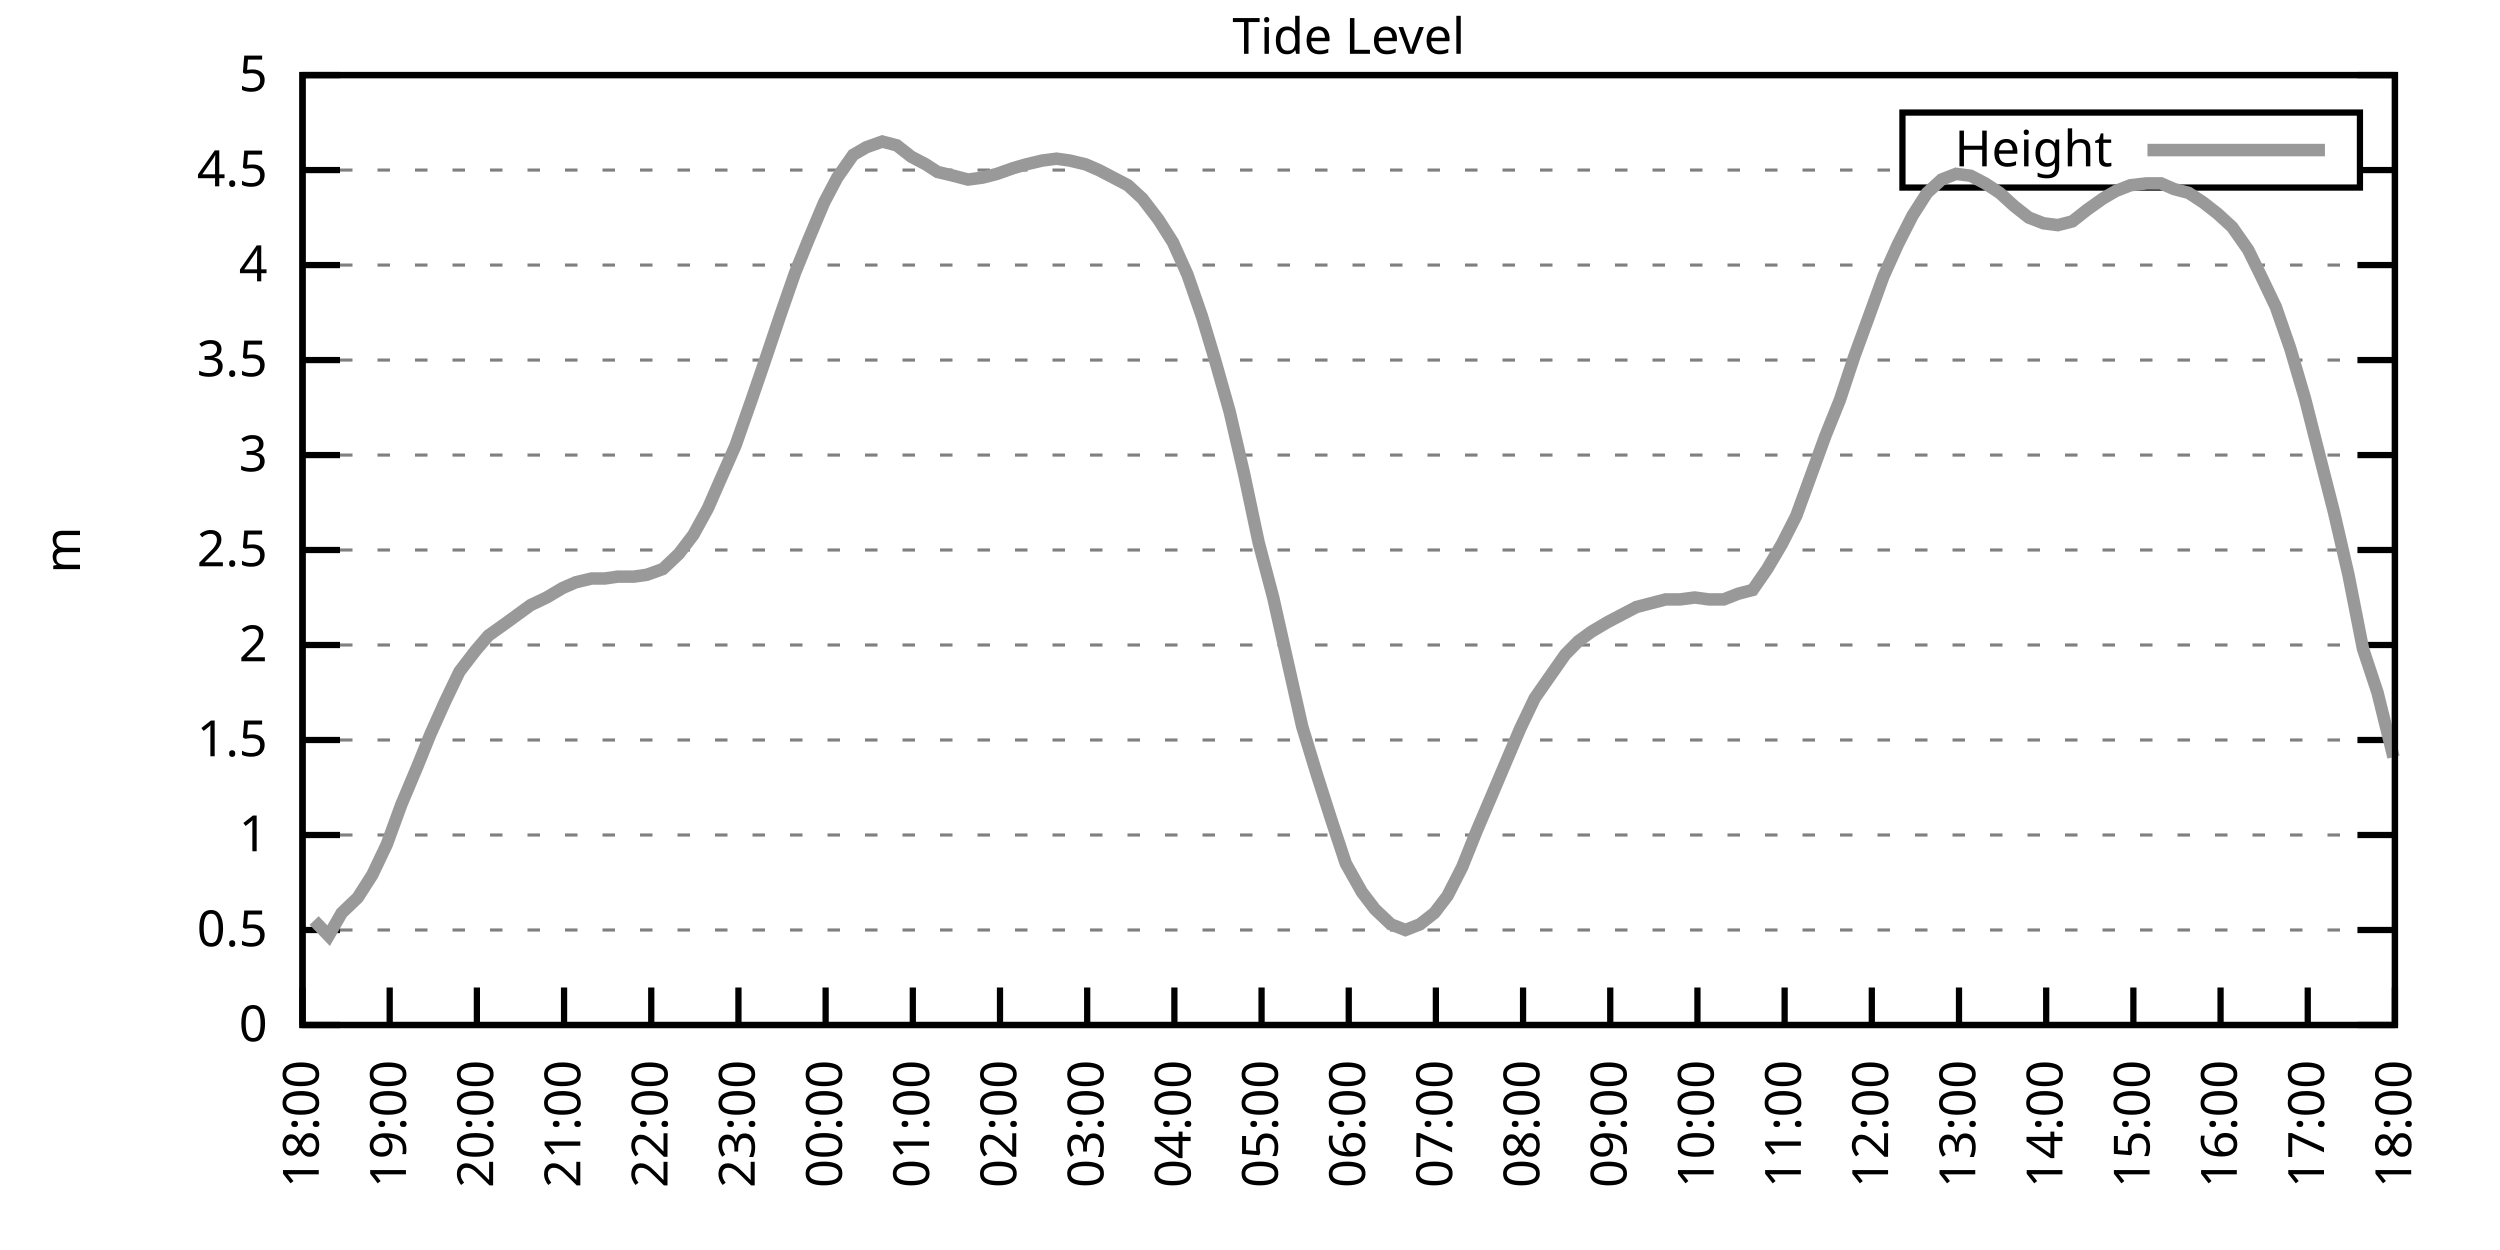
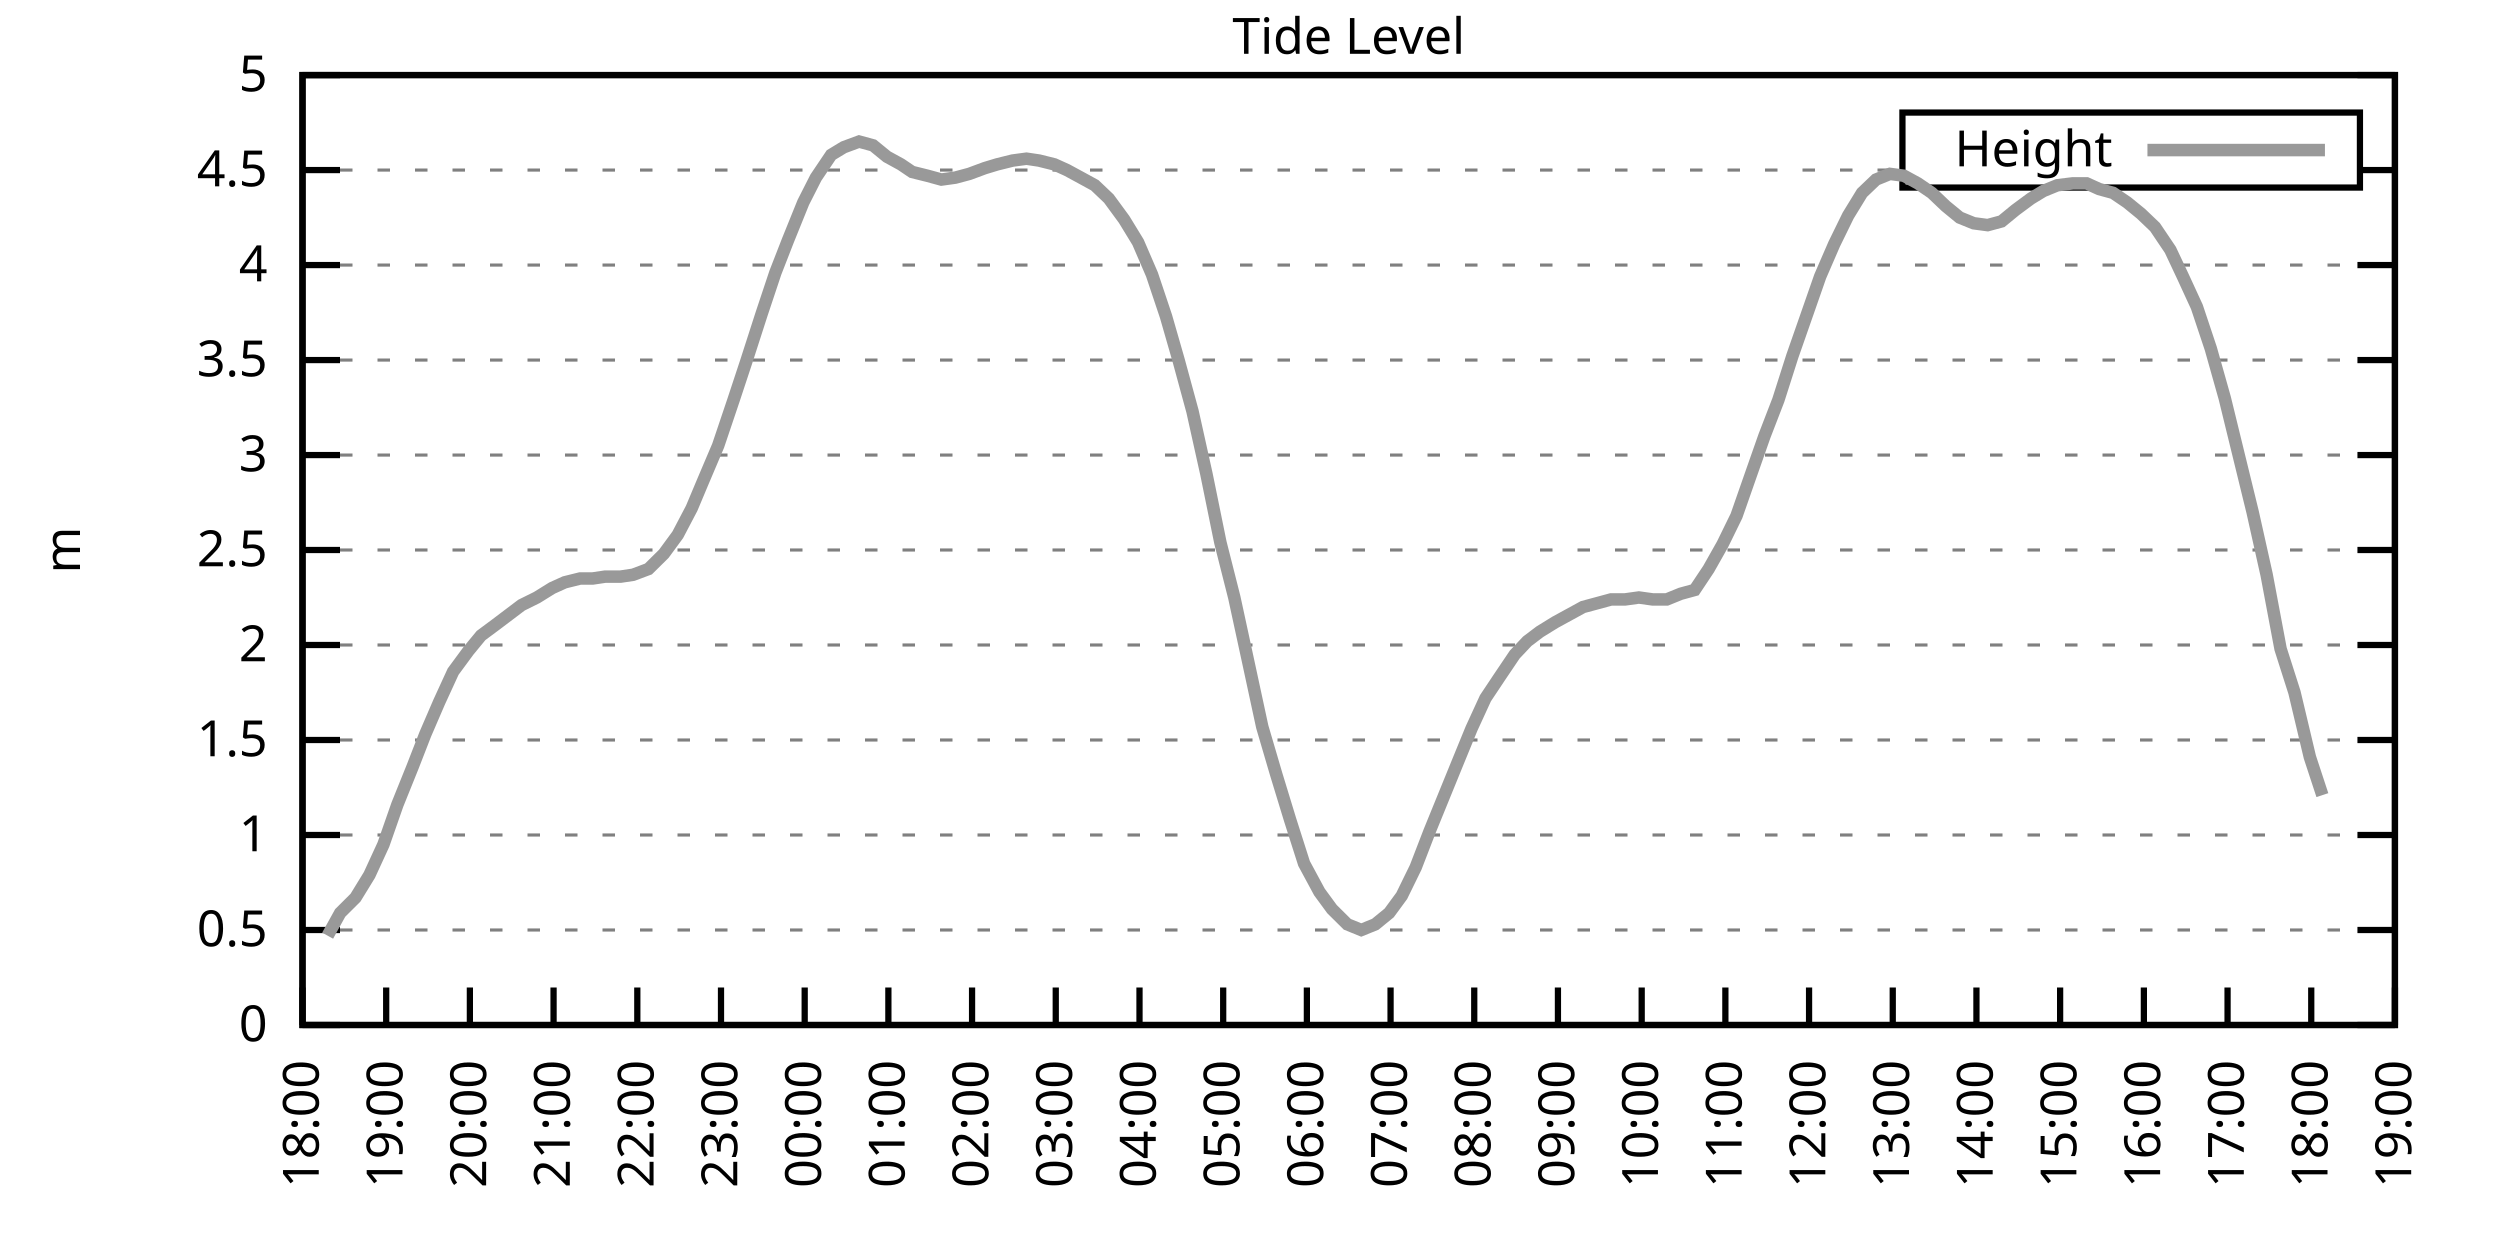
<svg xmlns="http://www.w3.org/2000/svg" xmlns:xlink="http://www.w3.org/1999/xlink" width="400" height="200" viewBox="0 0 400 200">
  <g id="gnuplot_canvas">
    <rect x="0" y="0" width="400" height="200" fill="none" />
    <defs>
      <circle id="gpDot" r="0.5" stroke-width="0.5" stroke="currentColor" />
      <path id="gpPt0" stroke-width="0.333" stroke="currentColor" d="M-1,0 h2 M0,-1 v2" />
      <path id="gpPt1" stroke-width="0.333" stroke="currentColor" d="M-1,-1 L1,1 M1,-1 L-1,1" />
      <path id="gpPt2" stroke-width="0.333" stroke="currentColor" d="M-1,0 L1,0 M0,-1 L0,1 M-1,-1 L1,1 M-1,1 L1,-1" />
      <rect id="gpPt3" stroke-width="0.333" stroke="currentColor" x="-1" y="-1" width="2" height="2" />
      <rect id="gpPt4" stroke-width="0.333" stroke="currentColor" fill="currentColor" x="-1" y="-1" width="2" height="2" />
      <circle id="gpPt5" stroke-width="0.333" stroke="currentColor" cx="0" cy="0" r="1" />
      <use xlink:href="#gpPt5" id="gpPt6" fill="currentColor" stroke="none" />
      <path id="gpPt7" stroke-width="0.333" stroke="currentColor" d="M0,-1.33 L-1.33,0.67 L1.33,0.67 z" />
      <use xlink:href="#gpPt7" id="gpPt8" fill="currentColor" stroke="none" />
      <use xlink:href="#gpPt7" id="gpPt9" stroke="currentColor" transform="rotate(180)" />
      <use xlink:href="#gpPt9" id="gpPt10" fill="currentColor" stroke="none" />
      <use xlink:href="#gpPt3" id="gpPt11" stroke="currentColor" transform="rotate(45)" />
      <use xlink:href="#gpPt11" id="gpPt12" fill="currentColor" stroke="none" />
      <path id="gpPt13" stroke-width="0.333" stroke="currentColor" d="M0,1.330 L1.265,0.411 L0.782,-1.067 L-0.782,-1.076 L-1.265,0.411 z" />
      <use xlink:href="#gpPt13" id="gpPt14" fill="currentColor" stroke="none" />
      <filter id="textbox" filterUnits="objectBoundingBox" x="0" y="0" height="1" width="1">
        <feFlood flood-color="white" flood-opacity="1" result="bgnd" />
        <feComposite in="SourceGraphic" in2="bgnd" operator="atop" />
      </filter>
      <filter id="greybox" filterUnits="objectBoundingBox" x="0" y="0" height="1" width="1">
        <feFlood flood-color="lightgrey" flood-opacity="1" result="grey" />
        <feComposite in="SourceGraphic" in2="grey" operator="atop" />
      </filter>
    </defs>
    <g fill="none" color="white" stroke="currentColor" stroke-width="1.00" stroke-linecap="butt" stroke-linejoin="miter">
</g>
    <g fill="none" color="black" stroke="currentColor" stroke-width="1.00" stroke-linecap="butt" stroke-linejoin="miter">
      <g stroke="none" shape-rendering="crispEdges">
        <polygon fill="rgb(255, 255, 255)" points="48.40,164.00 383.18,164.00 383.18,12.02 48.40,12.02 " />
      </g>
    </g>
    <g fill="none" color="black" stroke="currentColor" stroke-width="1.00" stroke-linecap="butt" stroke-linejoin="miter">
</g>
    <g fill="none" color="black" stroke="black" stroke-width="0.50" stroke-linecap="butt" stroke-linejoin="miter">
</g>
    <g fill="none" color="gray" stroke="currentColor" stroke-width="0.50" stroke-linecap="butt" stroke-linejoin="miter">
      <path stroke="gray" stroke-dasharray="2,4" class="gridline" d="M48.40,164.00 L383.19,164.00  " />
    </g>
    <g fill="none" color="gray" stroke="gray" stroke-width="1.00" stroke-linecap="butt" stroke-linejoin="miter">
</g>
    <g fill="none" color="black" stroke="currentColor" stroke-width="1.00" stroke-linecap="butt" stroke-linejoin="miter">
      <path stroke="black" d="M48.40,164.00 L54.40,164.00 M383.19,164.00 L377.19,164.00  " />
      <g transform="translate(42.80,166.60)" stroke="none" fill="black" font-family="Sans" font-size="8.00" text-anchor="end">
        <text>
          <tspan font-family="Sans"> 0</tspan>
        </text>
      </g>
    </g>
    <g fill="none" color="black" stroke="currentColor" stroke-width="1.00" stroke-linecap="butt" stroke-linejoin="miter">
</g>
    <g fill="none" color="black" stroke="black" stroke-width="0.50" stroke-linecap="butt" stroke-linejoin="miter">
</g>
    <g fill="none" color="gray" stroke="currentColor" stroke-width="0.50" stroke-linecap="butt" stroke-linejoin="miter">
      <path stroke="gray" stroke-dasharray="2,4" class="gridline" d="M48.40,148.80 L383.19,148.80  " />
    </g>
    <g fill="none" color="gray" stroke="gray" stroke-width="1.00" stroke-linecap="butt" stroke-linejoin="miter">
</g>
    <g fill="none" color="black" stroke="currentColor" stroke-width="1.00" stroke-linecap="butt" stroke-linejoin="miter">
      <path stroke="black" d="M48.40,148.80 L54.40,148.80 M383.19,148.80 L377.19,148.80  " />
      <g transform="translate(42.80,151.40)" stroke="none" fill="black" font-family="Sans" font-size="8.00" text-anchor="end">
        <text>
          <tspan font-family="Sans"> 0.5</tspan>
        </text>
      </g>
    </g>
    <g fill="none" color="black" stroke="currentColor" stroke-width="1.00" stroke-linecap="butt" stroke-linejoin="miter">
</g>
    <g fill="none" color="black" stroke="black" stroke-width="0.50" stroke-linecap="butt" stroke-linejoin="miter">
</g>
    <g fill="none" color="gray" stroke="currentColor" stroke-width="0.50" stroke-linecap="butt" stroke-linejoin="miter">
      <path stroke="gray" stroke-dasharray="2,4" class="gridline" d="M48.40,133.60 L383.19,133.60  " />
    </g>
    <g fill="none" color="gray" stroke="gray" stroke-width="1.00" stroke-linecap="butt" stroke-linejoin="miter">
</g>
    <g fill="none" color="black" stroke="currentColor" stroke-width="1.00" stroke-linecap="butt" stroke-linejoin="miter">
      <path stroke="black" d="M48.40,133.60 L54.40,133.60 M383.19,133.60 L377.19,133.60  " />
      <g transform="translate(42.80,136.20)" stroke="none" fill="black" font-family="Sans" font-size="8.00" text-anchor="end">
        <text>
          <tspan font-family="Sans"> 1</tspan>
        </text>
      </g>
    </g>
    <g fill="none" color="black" stroke="currentColor" stroke-width="1.00" stroke-linecap="butt" stroke-linejoin="miter">
</g>
    <g fill="none" color="black" stroke="black" stroke-width="0.50" stroke-linecap="butt" stroke-linejoin="miter">
</g>
    <g fill="none" color="gray" stroke="currentColor" stroke-width="0.50" stroke-linecap="butt" stroke-linejoin="miter">
      <path stroke="gray" stroke-dasharray="2,4" class="gridline" d="M48.40,118.40 L383.19,118.40  " />
    </g>
    <g fill="none" color="gray" stroke="gray" stroke-width="1.00" stroke-linecap="butt" stroke-linejoin="miter">
</g>
    <g fill="none" color="black" stroke="currentColor" stroke-width="1.00" stroke-linecap="butt" stroke-linejoin="miter">
      <path stroke="black" d="M48.40,118.40 L54.40,118.40 M383.19,118.40 L377.19,118.40  " />
      <g transform="translate(42.80,121.00)" stroke="none" fill="black" font-family="Sans" font-size="8.00" text-anchor="end">
        <text>
          <tspan font-family="Sans"> 1.5</tspan>
        </text>
      </g>
    </g>
    <g fill="none" color="black" stroke="currentColor" stroke-width="1.00" stroke-linecap="butt" stroke-linejoin="miter">
</g>
    <g fill="none" color="black" stroke="black" stroke-width="0.50" stroke-linecap="butt" stroke-linejoin="miter">
</g>
    <g fill="none" color="gray" stroke="currentColor" stroke-width="0.50" stroke-linecap="butt" stroke-linejoin="miter">
      <path stroke="gray" stroke-dasharray="2,4" class="gridline" d="M48.40,103.20 L383.19,103.20  " />
    </g>
    <g fill="none" color="gray" stroke="gray" stroke-width="1.00" stroke-linecap="butt" stroke-linejoin="miter">
</g>
    <g fill="none" color="black" stroke="currentColor" stroke-width="1.00" stroke-linecap="butt" stroke-linejoin="miter">
      <path stroke="black" d="M48.40,103.20 L54.40,103.20 M383.19,103.20 L377.19,103.20  " />
      <g transform="translate(42.80,105.80)" stroke="none" fill="black" font-family="Sans" font-size="8.00" text-anchor="end">
        <text>
          <tspan font-family="Sans"> 2</tspan>
        </text>
      </g>
    </g>
    <g fill="none" color="black" stroke="currentColor" stroke-width="1.00" stroke-linecap="butt" stroke-linejoin="miter">
</g>
    <g fill="none" color="black" stroke="black" stroke-width="0.50" stroke-linecap="butt" stroke-linejoin="miter">
</g>
    <g fill="none" color="gray" stroke="currentColor" stroke-width="0.50" stroke-linecap="butt" stroke-linejoin="miter">
      <path stroke="gray" stroke-dasharray="2,4" class="gridline" d="M48.40,88.00 L383.19,88.00  " />
    </g>
    <g fill="none" color="gray" stroke="gray" stroke-width="1.00" stroke-linecap="butt" stroke-linejoin="miter">
</g>
    <g fill="none" color="black" stroke="currentColor" stroke-width="1.00" stroke-linecap="butt" stroke-linejoin="miter">
      <path stroke="black" d="M48.40,88.00 L54.40,88.00 M383.19,88.00 L377.19,88.00  " />
      <g transform="translate(42.80,90.60)" stroke="none" fill="black" font-family="Sans" font-size="8.00" text-anchor="end">
        <text>
          <tspan font-family="Sans"> 2.5</tspan>
        </text>
      </g>
    </g>
    <g fill="none" color="black" stroke="currentColor" stroke-width="1.00" stroke-linecap="butt" stroke-linejoin="miter">
</g>
    <g fill="none" color="black" stroke="black" stroke-width="0.50" stroke-linecap="butt" stroke-linejoin="miter">
</g>
    <g fill="none" color="gray" stroke="currentColor" stroke-width="0.50" stroke-linecap="butt" stroke-linejoin="miter">
      <path stroke="gray" stroke-dasharray="2,4" class="gridline" d="M48.40,72.81 L383.19,72.81  " />
    </g>
    <g fill="none" color="gray" stroke="gray" stroke-width="1.00" stroke-linecap="butt" stroke-linejoin="miter">
</g>
    <g fill="none" color="black" stroke="currentColor" stroke-width="1.00" stroke-linecap="butt" stroke-linejoin="miter">
      <path stroke="black" d="M48.40,72.81 L54.40,72.81 M383.19,72.81 L377.19,72.81  " />
      <g transform="translate(42.80,75.41)" stroke="none" fill="black" font-family="Sans" font-size="8.00" text-anchor="end">
        <text>
          <tspan font-family="Sans"> 3</tspan>
        </text>
      </g>
    </g>
    <g fill="none" color="black" stroke="currentColor" stroke-width="1.00" stroke-linecap="butt" stroke-linejoin="miter">
</g>
    <g fill="none" color="black" stroke="black" stroke-width="0.50" stroke-linecap="butt" stroke-linejoin="miter">
</g>
    <g fill="none" color="gray" stroke="currentColor" stroke-width="0.50" stroke-linecap="butt" stroke-linejoin="miter">
      <path stroke="gray" stroke-dasharray="2,4" class="gridline" d="M48.40,57.61 L383.19,57.61  " />
    </g>
    <g fill="none" color="gray" stroke="gray" stroke-width="1.00" stroke-linecap="butt" stroke-linejoin="miter">
</g>
    <g fill="none" color="black" stroke="currentColor" stroke-width="1.00" stroke-linecap="butt" stroke-linejoin="miter">
      <path stroke="black" d="M48.40,57.61 L54.40,57.61 M383.19,57.61 L377.19,57.61  " />
      <g transform="translate(42.80,60.21)" stroke="none" fill="black" font-family="Sans" font-size="8.00" text-anchor="end">
        <text>
          <tspan font-family="Sans"> 3.5</tspan>
        </text>
      </g>
    </g>
    <g fill="none" color="black" stroke="currentColor" stroke-width="1.00" stroke-linecap="butt" stroke-linejoin="miter">
</g>
    <g fill="none" color="black" stroke="black" stroke-width="0.50" stroke-linecap="butt" stroke-linejoin="miter">
</g>
    <g fill="none" color="gray" stroke="currentColor" stroke-width="0.50" stroke-linecap="butt" stroke-linejoin="miter">
      <path stroke="gray" stroke-dasharray="2,4" class="gridline" d="M48.40,42.41 L383.19,42.41  " />
    </g>
    <g fill="none" color="gray" stroke="gray" stroke-width="1.00" stroke-linecap="butt" stroke-linejoin="miter">
</g>
    <g fill="none" color="black" stroke="currentColor" stroke-width="1.00" stroke-linecap="butt" stroke-linejoin="miter">
      <path stroke="black" d="M48.40,42.41 L54.40,42.41 M383.19,42.41 L377.19,42.41  " />
      <g transform="translate(42.80,45.01)" stroke="none" fill="black" font-family="Sans" font-size="8.00" text-anchor="end">
        <text>
          <tspan font-family="Sans"> 4</tspan>
        </text>
      </g>
    </g>
    <g fill="none" color="black" stroke="currentColor" stroke-width="1.00" stroke-linecap="butt" stroke-linejoin="miter">
</g>
    <g fill="none" color="black" stroke="black" stroke-width="0.50" stroke-linecap="butt" stroke-linejoin="miter">
</g>
    <g fill="none" color="gray" stroke="currentColor" stroke-width="0.50" stroke-linecap="butt" stroke-linejoin="miter">
      <path stroke="gray" stroke-dasharray="2,4" class="gridline" d="M48.40,27.21 L304.39,27.21 M377.59,27.21 L383.19,27.21  " />
    </g>
    <g fill="none" color="gray" stroke="gray" stroke-width="1.00" stroke-linecap="butt" stroke-linejoin="miter">
</g>
    <g fill="none" color="black" stroke="currentColor" stroke-width="1.00" stroke-linecap="butt" stroke-linejoin="miter">
      <path stroke="black" d="M48.40,27.21 L54.40,27.21 M383.19,27.21 L377.19,27.21  " />
      <g transform="translate(42.80,29.81)" stroke="none" fill="black" font-family="Sans" font-size="8.00" text-anchor="end">
        <text>
          <tspan font-family="Sans"> 4.5</tspan>
        </text>
      </g>
    </g>
    <g fill="none" color="black" stroke="currentColor" stroke-width="1.00" stroke-linecap="butt" stroke-linejoin="miter">
</g>
    <g fill="none" color="black" stroke="black" stroke-width="0.50" stroke-linecap="butt" stroke-linejoin="miter">
</g>
    <g fill="none" color="gray" stroke="currentColor" stroke-width="0.50" stroke-linecap="butt" stroke-linejoin="miter">
      <path stroke="gray" stroke-dasharray="2,4" class="gridline" d="M48.40,12.01 L383.19,12.01  " />
    </g>
    <g fill="none" color="gray" stroke="gray" stroke-width="1.00" stroke-linecap="butt" stroke-linejoin="miter">
</g>
    <g fill="none" color="black" stroke="currentColor" stroke-width="1.00" stroke-linecap="butt" stroke-linejoin="miter">
      <path stroke="black" d="M48.40,12.01 L54.40,12.01 M383.19,12.01 L377.19,12.01  " />
      <g transform="translate(42.80,14.61)" stroke="none" fill="black" font-family="Sans" font-size="8.00" text-anchor="end">
        <text>
          <tspan font-family="Sans"> 5</tspan>
        </text>
      </g>
    </g>
    <g fill="none" color="black" stroke="currentColor" stroke-width="1.00" stroke-linecap="butt" stroke-linejoin="miter">
      <path stroke="black" d="M48.40,164.00 L48.40,158.00  " />
      <g transform="translate(51.00,169.60) rotate(270.00)" stroke="none" fill="black" font-family="Sans" font-size="8.00" text-anchor="end">
        <text>
          <tspan font-family="Sans">18:00</tspan>
        </text>
      </g>
    </g>
    <g fill="none" color="black" stroke="currentColor" stroke-width="1.00" stroke-linecap="butt" stroke-linejoin="miter">
-       <path stroke="black" d="M62.35,164.00 L62.35,158.00  " />
-       <g transform="translate(64.95,169.60) rotate(270.00)" stroke="none" fill="black" font-family="Sans" font-size="8.00" text-anchor="end">
+       <path stroke="black" d="M61.79,164.00 L61.79,158.00  " />
+       <g transform="translate(64.39,169.60) rotate(270.00)" stroke="none" fill="black" font-family="Sans" font-size="8.00" text-anchor="end">
        <text>
          <tspan font-family="Sans">19:00</tspan>
        </text>
      </g>
    </g>
    <g fill="none" color="black" stroke="currentColor" stroke-width="1.00" stroke-linecap="butt" stroke-linejoin="miter">
-       <path stroke="black" d="M76.30,164.00 L76.30,158.00  " />
-       <g transform="translate(78.90,169.60) rotate(270.00)" stroke="none" fill="black" font-family="Sans" font-size="8.00" text-anchor="end">
+       <path stroke="black" d="M75.18,164.00 L75.18,158.00  " />
+       <g transform="translate(77.78,169.60) rotate(270.00)" stroke="none" fill="black" font-family="Sans" font-size="8.00" text-anchor="end">
        <text>
          <tspan font-family="Sans">20:00</tspan>
        </text>
      </g>
    </g>
    <g fill="none" color="black" stroke="currentColor" stroke-width="1.00" stroke-linecap="butt" stroke-linejoin="miter">
-       <path stroke="black" d="M90.25,164.00 L90.25,158.00  " />
-       <g transform="translate(92.85,169.60) rotate(270.00)" stroke="none" fill="black" font-family="Sans" font-size="8.00" text-anchor="end">
+       <path stroke="black" d="M88.57,164.00 L88.57,158.00  " />
+       <g transform="translate(91.17,169.60) rotate(270.00)" stroke="none" fill="black" font-family="Sans" font-size="8.00" text-anchor="end">
        <text>
          <tspan font-family="Sans">21:00</tspan>
        </text>
      </g>
    </g>
    <g fill="none" color="black" stroke="currentColor" stroke-width="1.00" stroke-linecap="butt" stroke-linejoin="miter">
-       <path stroke="black" d="M104.20,164.00 L104.20,158.00  " />
-       <g transform="translate(106.80,169.60) rotate(270.00)" stroke="none" fill="black" font-family="Sans" font-size="8.00" text-anchor="end">
+       <path stroke="black" d="M101.97,164.00 L101.97,158.00  " />
+       <g transform="translate(104.57,169.60) rotate(270.00)" stroke="none" fill="black" font-family="Sans" font-size="8.00" text-anchor="end">
        <text>
          <tspan font-family="Sans">22:00</tspan>
        </text>
      </g>
    </g>
    <g fill="none" color="black" stroke="currentColor" stroke-width="1.00" stroke-linecap="butt" stroke-linejoin="miter">
-       <path stroke="black" d="M118.15,164.00 L118.15,158.00  " />
-       <g transform="translate(120.75,169.60) rotate(270.00)" stroke="none" fill="black" font-family="Sans" font-size="8.00" text-anchor="end">
+       <path stroke="black" d="M115.36,164.00 L115.36,158.00  " />
+       <g transform="translate(117.96,169.60) rotate(270.00)" stroke="none" fill="black" font-family="Sans" font-size="8.00" text-anchor="end">
        <text>
          <tspan font-family="Sans">23:00</tspan>
        </text>
      </g>
    </g>
    <g fill="none" color="black" stroke="currentColor" stroke-width="1.00" stroke-linecap="butt" stroke-linejoin="miter">
-       <path stroke="black" d="M132.10,164.00 L132.10,158.00  " />
-       <g transform="translate(134.70,169.60) rotate(270.00)" stroke="none" fill="black" font-family="Sans" font-size="8.00" text-anchor="end">
+       <path stroke="black" d="M128.75,164.00 L128.75,158.00  " />
+       <g transform="translate(131.35,169.60) rotate(270.00)" stroke="none" fill="black" font-family="Sans" font-size="8.00" text-anchor="end">
        <text>
          <tspan font-family="Sans">00:00</tspan>
        </text>
      </g>
    </g>
    <g fill="none" color="black" stroke="currentColor" stroke-width="1.00" stroke-linecap="butt" stroke-linejoin="miter">
-       <path stroke="black" d="M146.05,164.00 L146.05,158.00  " />
-       <g transform="translate(148.65,169.60) rotate(270.00)" stroke="none" fill="black" font-family="Sans" font-size="8.00" text-anchor="end">
+       <path stroke="black" d="M142.14,164.00 L142.14,158.00  " />
+       <g transform="translate(144.74,169.60) rotate(270.00)" stroke="none" fill="black" font-family="Sans" font-size="8.00" text-anchor="end">
        <text>
          <tspan font-family="Sans">01:00</tspan>
        </text>
      </g>
    </g>
    <g fill="none" color="black" stroke="currentColor" stroke-width="1.00" stroke-linecap="butt" stroke-linejoin="miter">
-       <path stroke="black" d="M160.00,164.00 L160.00,158.00  " />
-       <g transform="translate(162.60,169.60) rotate(270.00)" stroke="none" fill="black" font-family="Sans" font-size="8.00" text-anchor="end">
+       <path stroke="black" d="M155.53,164.00 L155.53,158.00  " />
+       <g transform="translate(158.13,169.60) rotate(270.00)" stroke="none" fill="black" font-family="Sans" font-size="8.00" text-anchor="end">
        <text>
          <tspan font-family="Sans">02:00</tspan>
        </text>
      </g>
    </g>
    <g fill="none" color="black" stroke="currentColor" stroke-width="1.00" stroke-linecap="butt" stroke-linejoin="miter">
-       <path stroke="black" d="M173.95,164.00 L173.95,158.00  " />
-       <g transform="translate(176.55,169.60) rotate(270.00)" stroke="none" fill="black" font-family="Sans" font-size="8.00" text-anchor="end">
+       <path stroke="black" d="M168.92,164.00 L168.92,158.00  " />
+       <g transform="translate(171.52,169.60) rotate(270.00)" stroke="none" fill="black" font-family="Sans" font-size="8.00" text-anchor="end">
        <text>
          <tspan font-family="Sans">03:00</tspan>
        </text>
      </g>
    </g>
    <g fill="none" color="black" stroke="currentColor" stroke-width="1.00" stroke-linecap="butt" stroke-linejoin="miter">
-       <path stroke="black" d="M187.90,164.00 L187.90,158.00  " />
-       <g transform="translate(190.50,169.60) rotate(270.00)" stroke="none" fill="black" font-family="Sans" font-size="8.00" text-anchor="end">
+       <path stroke="black" d="M182.32,164.00 L182.32,158.00  " />
+       <g transform="translate(184.92,169.60) rotate(270.00)" stroke="none" fill="black" font-family="Sans" font-size="8.00" text-anchor="end">
        <text>
          <tspan font-family="Sans">04:00</tspan>
        </text>
      </g>
    </g>
    <g fill="none" color="black" stroke="currentColor" stroke-width="1.00" stroke-linecap="butt" stroke-linejoin="miter">
-       <path stroke="black" d="M201.85,164.00 L201.85,158.00  " />
-       <g transform="translate(204.45,169.60) rotate(270.00)" stroke="none" fill="black" font-family="Sans" font-size="8.00" text-anchor="end">
+       <path stroke="black" d="M195.71,164.00 L195.71,158.00  " />
+       <g transform="translate(198.31,169.60) rotate(270.00)" stroke="none" fill="black" font-family="Sans" font-size="8.00" text-anchor="end">
        <text>
          <tspan font-family="Sans">05:00</tspan>
        </text>
      </g>
    </g>
    <g fill="none" color="black" stroke="currentColor" stroke-width="1.00" stroke-linecap="butt" stroke-linejoin="miter">
-       <path stroke="black" d="M215.80,164.00 L215.80,158.00  " />
-       <g transform="translate(218.40,169.60) rotate(270.00)" stroke="none" fill="black" font-family="Sans" font-size="8.00" text-anchor="end">
+       <path stroke="black" d="M209.10,164.00 L209.10,158.00  " />
+       <g transform="translate(211.70,169.60) rotate(270.00)" stroke="none" fill="black" font-family="Sans" font-size="8.00" text-anchor="end">
        <text>
          <tspan font-family="Sans">06:00</tspan>
        </text>
      </g>
    </g>
    <g fill="none" color="black" stroke="currentColor" stroke-width="1.00" stroke-linecap="butt" stroke-linejoin="miter">
-       <path stroke="black" d="M229.74,164.00 L229.74,158.00  " />
-       <g transform="translate(232.34,169.60) rotate(270.00)" stroke="none" fill="black" font-family="Sans" font-size="8.00" text-anchor="end">
+       <path stroke="black" d="M222.49,164.00 L222.49,158.00  " />
+       <g transform="translate(225.09,169.60) rotate(270.00)" stroke="none" fill="black" font-family="Sans" font-size="8.00" text-anchor="end">
        <text>
          <tspan font-family="Sans">07:00</tspan>
        </text>
      </g>
    </g>
    <g fill="none" color="black" stroke="currentColor" stroke-width="1.00" stroke-linecap="butt" stroke-linejoin="miter">
-       <path stroke="black" d="M243.69,164.00 L243.69,158.00  " />
-       <g transform="translate(246.29,169.60) rotate(270.00)" stroke="none" fill="black" font-family="Sans" font-size="8.00" text-anchor="end">
+       <path stroke="black" d="M235.88,164.00 L235.88,158.00  " />
+       <g transform="translate(238.48,169.60) rotate(270.00)" stroke="none" fill="black" font-family="Sans" font-size="8.00" text-anchor="end">
        <text>
          <tspan font-family="Sans">08:00</tspan>
        </text>
      </g>
    </g>
    <g fill="none" color="black" stroke="currentColor" stroke-width="1.00" stroke-linecap="butt" stroke-linejoin="miter">
-       <path stroke="black" d="M257.64,164.00 L257.64,158.00  " />
-       <g transform="translate(260.24,169.60) rotate(270.00)" stroke="none" fill="black" font-family="Sans" font-size="8.00" text-anchor="end">
+       <path stroke="black" d="M249.27,164.00 L249.27,158.00  " />
+       <g transform="translate(251.87,169.60) rotate(270.00)" stroke="none" fill="black" font-family="Sans" font-size="8.00" text-anchor="end">
        <text>
          <tspan font-family="Sans">09:00</tspan>
        </text>
      </g>
    </g>
    <g fill="none" color="black" stroke="currentColor" stroke-width="1.00" stroke-linecap="butt" stroke-linejoin="miter">
-       <path stroke="black" d="M271.59,164.00 L271.59,158.00  " />
-       <g transform="translate(274.19,169.60) rotate(270.00)" stroke="none" fill="black" font-family="Sans" font-size="8.00" text-anchor="end">
+       <path stroke="black" d="M262.67,164.00 L262.67,158.00  " />
+       <g transform="translate(265.27,169.60) rotate(270.00)" stroke="none" fill="black" font-family="Sans" font-size="8.00" text-anchor="end">
        <text>
          <tspan font-family="Sans">10:00</tspan>
        </text>
      </g>
    </g>
    <g fill="none" color="black" stroke="currentColor" stroke-width="1.00" stroke-linecap="butt" stroke-linejoin="miter">
-       <path stroke="black" d="M285.54,164.00 L285.54,158.00  " />
-       <g transform="translate(288.14,169.60) rotate(270.00)" stroke="none" fill="black" font-family="Sans" font-size="8.00" text-anchor="end">
+       <path stroke="black" d="M276.06,164.00 L276.06,158.00  " />
+       <g transform="translate(278.66,169.60) rotate(270.00)" stroke="none" fill="black" font-family="Sans" font-size="8.00" text-anchor="end">
        <text>
          <tspan font-family="Sans">11:00</tspan>
        </text>
      </g>
    </g>
    <g fill="none" color="black" stroke="currentColor" stroke-width="1.00" stroke-linecap="butt" stroke-linejoin="miter">
-       <path stroke="black" d="M299.49,164.00 L299.49,158.00  " />
-       <g transform="translate(302.09,169.60) rotate(270.00)" stroke="none" fill="black" font-family="Sans" font-size="8.00" text-anchor="end">
+       <path stroke="black" d="M289.45,164.00 L289.45,158.00  " />
+       <g transform="translate(292.05,169.60) rotate(270.00)" stroke="none" fill="black" font-family="Sans" font-size="8.00" text-anchor="end">
        <text>
          <tspan font-family="Sans">12:00</tspan>
        </text>
      </g>
    </g>
    <g fill="none" color="black" stroke="currentColor" stroke-width="1.00" stroke-linecap="butt" stroke-linejoin="miter">
-       <path stroke="black" d="M313.44,164.00 L313.44,158.00  " />
-       <g transform="translate(316.04,169.60) rotate(270.00)" stroke="none" fill="black" font-family="Sans" font-size="8.00" text-anchor="end">
+       <path stroke="black" d="M302.84,164.00 L302.84,158.00  " />
+       <g transform="translate(305.44,169.60) rotate(270.00)" stroke="none" fill="black" font-family="Sans" font-size="8.00" text-anchor="end">
        <text>
          <tspan font-family="Sans">13:00</tspan>
        </text>
      </g>
    </g>
    <g fill="none" color="black" stroke="currentColor" stroke-width="1.00" stroke-linecap="butt" stroke-linejoin="miter">
-       <path stroke="black" d="M327.39,164.00 L327.39,158.00  " />
-       <g transform="translate(329.99,169.60) rotate(270.00)" stroke="none" fill="black" font-family="Sans" font-size="8.00" text-anchor="end">
+       <path stroke="black" d="M316.23,164.00 L316.23,158.00  " />
+       <g transform="translate(318.83,169.60) rotate(270.00)" stroke="none" fill="black" font-family="Sans" font-size="8.00" text-anchor="end">
        <text>
          <tspan font-family="Sans">14:00</tspan>
        </text>
      </g>
    </g>
    <g fill="none" color="black" stroke="currentColor" stroke-width="1.00" stroke-linecap="butt" stroke-linejoin="miter">
-       <path stroke="black" d="M341.34,164.00 L341.34,158.00  " />
-       <g transform="translate(343.94,169.60) rotate(270.00)" stroke="none" fill="black" font-family="Sans" font-size="8.00" text-anchor="end">
+       <path stroke="black" d="M329.62,164.00 L329.62,158.00  " />
+       <g transform="translate(332.22,169.60) rotate(270.00)" stroke="none" fill="black" font-family="Sans" font-size="8.00" text-anchor="end">
        <text>
          <tspan font-family="Sans">15:00</tspan>
        </text>
      </g>
    </g>
    <g fill="none" color="black" stroke="currentColor" stroke-width="1.00" stroke-linecap="butt" stroke-linejoin="miter">
-       <path stroke="black" d="M355.29,164.00 L355.29,158.00  " />
-       <g transform="translate(357.89,169.60) rotate(270.00)" stroke="none" fill="black" font-family="Sans" font-size="8.00" text-anchor="end">
+       <path stroke="black" d="M343.02,164.00 L343.02,158.00  " />
+       <g transform="translate(345.62,169.60) rotate(270.00)" stroke="none" fill="black" font-family="Sans" font-size="8.00" text-anchor="end">
        <text>
          <tspan font-family="Sans">16:00</tspan>
        </text>
      </g>
    </g>
    <g fill="none" color="black" stroke="currentColor" stroke-width="1.00" stroke-linecap="butt" stroke-linejoin="miter">
-       <path stroke="black" d="M369.24,164.00 L369.24,158.00  " />
-       <g transform="translate(371.84,169.60) rotate(270.00)" stroke="none" fill="black" font-family="Sans" font-size="8.00" text-anchor="end">
+       <path stroke="black" d="M356.41,164.00 L356.41,158.00  " />
+       <g transform="translate(359.01,169.60) rotate(270.00)" stroke="none" fill="black" font-family="Sans" font-size="8.00" text-anchor="end">
        <text>
          <tspan font-family="Sans">17:00</tspan>
+         </text>
+       </g>
+     </g>
+     <g fill="none" color="black" stroke="currentColor" stroke-width="1.00" stroke-linecap="butt" stroke-linejoin="miter">
+       <path stroke="black" d="M369.80,164.00 L369.80,158.00  " />
+       <g transform="translate(372.40,169.60) rotate(270.00)" stroke="none" fill="black" font-family="Sans" font-size="8.00" text-anchor="end">
+         <text>
+           <tspan font-family="Sans">18:00</tspan>
        </text>
      </g>
    </g>
    <g fill="none" color="black" stroke="currentColor" stroke-width="1.00" stroke-linecap="butt" stroke-linejoin="miter">
      <path stroke="black" d="M383.19,164.00 L383.19,158.00  " />
      <g transform="translate(385.79,169.60) rotate(270.00)" stroke="none" fill="black" font-family="Sans" font-size="8.00" text-anchor="end">
        <text>
-           <tspan font-family="Sans">18:00</tspan>
+           <tspan font-family="Sans">19:00</tspan>
        </text>
      </g>
    </g>
    <g fill="none" color="black" stroke="currentColor" stroke-width="1.00" stroke-linecap="butt" stroke-linejoin="miter">
</g>
    <g fill="none" color="black" stroke="currentColor" stroke-width="1.00" stroke-linecap="butt" stroke-linejoin="miter">
      <path stroke="black" d="M48.40,12.01 L48.40,164.00 L383.19,164.00 L383.19,12.01 L48.40,12.01 Z  " />
    </g>
    <g fill="none" color="black" stroke="currentColor" stroke-width="1.00" stroke-linecap="butt" stroke-linejoin="miter">
</g>
    <g fill="none" color="black" stroke="currentColor" stroke-width="1.00" stroke-linecap="butt" stroke-linejoin="miter">
      <path stroke="black" d="M304.39,30.01 L304.39,18.01 L377.59,18.01 L377.59,30.01 L304.39,30.01 Z  " />
    </g>
    <g id="Tide_level_plot_1">
      <g fill="none" color="white" stroke="black" stroke-width="2.00" stroke-linecap="butt" stroke-linejoin="miter">
</g>
      <g fill="none" color="black" stroke="currentColor" stroke-width="2.00" stroke-linecap="butt" stroke-linejoin="miter">
        <g transform="translate(337.99,26.61)" stroke="none" fill="black" font-family="Sans" font-size="8.00" text-anchor="end">
          <text>
            <tspan font-family="Sans">Height</tspan>
          </text>
        </g>
      </g>
      <g fill="none" color="black" stroke="currentColor" stroke-width="2.00" stroke-linecap="butt" stroke-linejoin="miter">
-         <path stroke="rgb(153, 153, 153)" d="M343.59,24.01 L371.99,24.01 M50.26,147.28 L52.58,149.71 L54.68,146.07 L57.23,143.63 L59.56,139.99 L61.88,135.12   L64.21,128.74 L66.77,122.66 L68.86,117.49 L71.18,112.32 L73.51,107.46 L76.07,104.12 L78.16,101.68 L80.72,99.86   L82.81,98.34 L84.90,96.82 L87.46,95.60 L90.02,94.08 L92.11,93.17 L94.67,92.56 L96.76,92.56 L98.85,92.26   L101.41,92.26 L103.50,91.96 L106.06,91.04 L108.62,88.61 L110.94,85.57 L113.27,81.32 L115.13,77.06 L117.68,71.29   L120.24,63.99 L122.33,57.91 L124.89,50.31 L127.22,43.62 L129.31,38.46 L131.87,32.38 L133.96,28.42 L136.51,24.78   L138.61,23.56 L141.16,22.65 L143.49,23.26 L145.81,25.08 L148.14,26.30 L150.00,27.51 L152.56,28.12 L154.88,28.73   L157.21,28.42 L159.53,27.82 L162.09,26.91 L164.18,26.30 L166.74,25.69 L169.06,25.39 L171.16,25.69 L173.71,26.30   L175.81,27.21 L178.13,28.42 L180.46,29.64 L182.78,31.77 L185.34,35.11 L187.66,38.76 L189.99,43.93 L192.31,50.62   L194.41,57.61 L196.73,65.81 L199.06,75.85 L201.38,86.79 L203.71,95.60 L206.03,105.94 L208.36,116.28 L210.68,123.87   L213.01,131.17 L215.33,138.16 L217.89,142.72 L219.98,145.46 L222.54,147.89 L224.86,148.80 L227.19,147.89 L229.51,146.07   L231.60,143.33 L233.93,138.77 L236.25,132.99 L238.58,127.52 L240.90,122.05 L243.23,116.58 L245.55,111.72 L247.88,108.37   L250.44,104.72 L252.53,102.60 L254.62,101.08 L257.18,99.56 L259.50,98.34 L261.83,97.12 L264.15,96.52 L266.48,95.91   L268.80,95.91 L271.13,95.60 L273.45,95.91 L275.78,95.91 L278.10,95.00 L280.43,94.39 L282.75,91.04 L285.08,87.09   L287.40,82.53 L289.73,76.15 L292.05,69.77 L294.38,63.99 L296.70,57.00 L299.03,50.62 L301.35,44.23 L303.68,39.06   L306.00,34.50 L308.33,30.86 L310.65,28.73 L312.98,27.82 L315.30,28.12 L317.63,29.34 L319.95,30.86 L322.28,32.98   L324.60,34.81 L326.93,35.72 L329.25,36.02 L331.58,35.42 L333.90,33.59 L336.46,31.77 L338.55,30.55 L340.88,29.64   L343.43,29.34 L345.76,29.34 L347.85,30.25 L350.18,30.86 L352.50,32.38 L354.83,34.20 L357.15,36.33 L359.71,39.98   L361.80,44.23 L364.13,49.10 L366.45,55.78 L368.78,63.69 L371.10,72.81 L373.43,81.93 L375.75,91.96 L378.08,103.81   L380.40,110.80 L382.96,121.14  " />
+         <path stroke="rgb(153, 153, 153)" d="M343.59,24.01 L371.99,24.01 M52.42,149.71 L54.43,146.07 L56.88,143.63 L59.11,139.99 L61.35,135.12 L63.58,128.74   L66.03,122.66 L68.04,117.49 L70.27,112.32 L72.50,107.46 L74.96,104.12 L76.97,101.68 L79.42,99.86 L81.43,98.34   L83.44,96.82 L85.90,95.60 L88.35,94.08 L90.36,93.17 L92.82,92.56 L94.82,92.56 L96.83,92.26 L99.29,92.26   L101.30,91.96 L103.75,91.04 L106.21,88.61 L108.44,85.57 L110.67,81.32 L112.46,77.06 L114.91,71.29 L117.37,63.99   L119.38,57.91 L121.83,50.31 L124.06,43.62 L126.07,38.46 L128.53,32.38 L130.54,28.42 L132.99,24.78 L135.00,23.56   L137.45,22.65 L139.69,23.26 L141.92,25.08 L144.15,26.30 L145.94,27.51 L148.39,28.12 L150.62,28.73 L152.85,28.42   L155.09,27.82 L157.54,26.91 L159.55,26.30 L162.01,25.69 L164.24,25.39 L166.25,25.69 L168.70,26.30 L170.71,27.21   L172.94,28.42 L175.17,29.64 L177.41,31.77 L179.86,35.11 L182.09,38.76 L184.32,43.93 L186.56,50.62 L188.57,57.61   L190.80,65.81 L193.03,75.85 L195.26,86.79 L197.49,95.60 L199.73,105.94 L201.96,116.28 L204.19,123.87 L206.42,131.17   L208.65,138.16 L211.11,142.72 L213.12,145.46 L215.57,147.89 L217.80,148.80 L220.04,147.89 L222.27,146.07 L224.28,143.33   L226.51,138.77 L228.74,132.99 L230.97,127.52 L233.20,122.05 L235.44,116.58 L237.67,111.72 L239.90,108.37 L242.36,104.72   L244.36,102.60 L246.37,101.08 L248.83,99.56 L251.06,98.34 L253.29,97.12 L255.52,96.52 L257.76,95.91 L259.99,95.91   L262.22,95.60 L264.45,95.91 L266.68,95.91 L268.92,95.00 L271.15,94.39 L273.38,91.04 L275.61,87.09 L277.84,82.53   L280.07,76.15 L282.31,69.77 L284.54,63.99 L286.77,57.00 L289.00,50.62 L291.23,44.23 L293.47,39.06 L295.70,34.50   L297.93,30.86 L300.16,28.73 L302.39,27.82 L304.63,28.12 L306.86,29.34 L309.09,30.86 L311.32,32.98 L313.55,34.81   L315.79,35.72 L318.02,36.02 L320.25,35.42 L322.48,33.59 L324.94,31.77 L326.95,30.55 L329.18,29.64 L331.63,29.34   L333.86,29.34 L335.87,30.25 L338.10,30.86 L340.34,32.38 L342.57,34.20 L344.80,36.33 L347.26,39.98 L349.26,44.23   L351.50,49.10 L353.73,55.78 L355.96,63.69 L358.19,72.81 L360.42,81.93 L362.66,91.96 L364.89,103.81 L367.12,110.80   L369.58,121.14 L371.58,127.22  " />
      </g>
    </g>
    <g fill="none" color="black" stroke="currentColor" stroke-width="2.00" stroke-linecap="butt" stroke-linejoin="miter">
</g>
    <g fill="none" color="black" stroke="black" stroke-width="1.00" stroke-linecap="butt" stroke-linejoin="miter">
</g>
    <g fill="none" color="black" stroke="currentColor" stroke-width="1.00" stroke-linecap="butt" stroke-linejoin="miter">
      <path stroke="black" d="M48.40,12.01 L48.40,164.00 L383.19,164.00 L383.19,12.01 L48.40,12.01 Z  " />
      <g transform="translate(12.80,88.01) rotate(270.00)" stroke="none" fill="black" font-family="Sans" font-size="8.00" text-anchor="middle">
        <text>
          <tspan font-family="Sans">m</tspan>
        </text>
      </g>
    </g>
    <g fill="none" color="black" stroke="currentColor" stroke-width="1.00" stroke-linecap="butt" stroke-linejoin="miter">
</g>
    <g fill="none" color="black" stroke="currentColor" stroke-width="1.00" stroke-linecap="butt" stroke-linejoin="miter">
      <g transform="translate(215.79,8.61)" stroke="none" fill="black" font-family="Sans" font-size="8.00" text-anchor="middle">
        <text>
          <tspan font-family="Sans">Tide Level</tspan>
        </text>
      </g>
    </g>
    <g fill="none" color="black" stroke="currentColor" stroke-width="1.00" stroke-linecap="butt" stroke-linejoin="miter">
</g>
  </g>
</svg>
